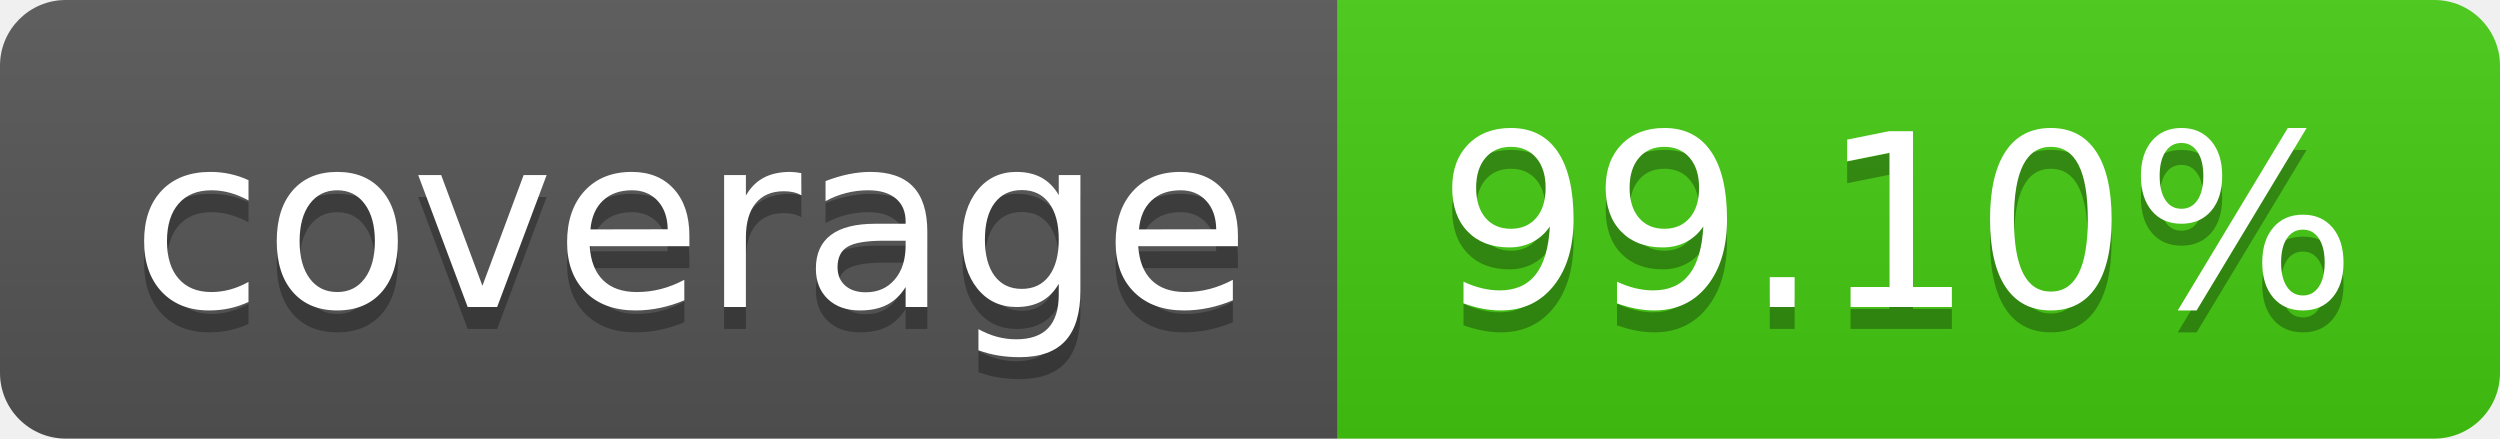
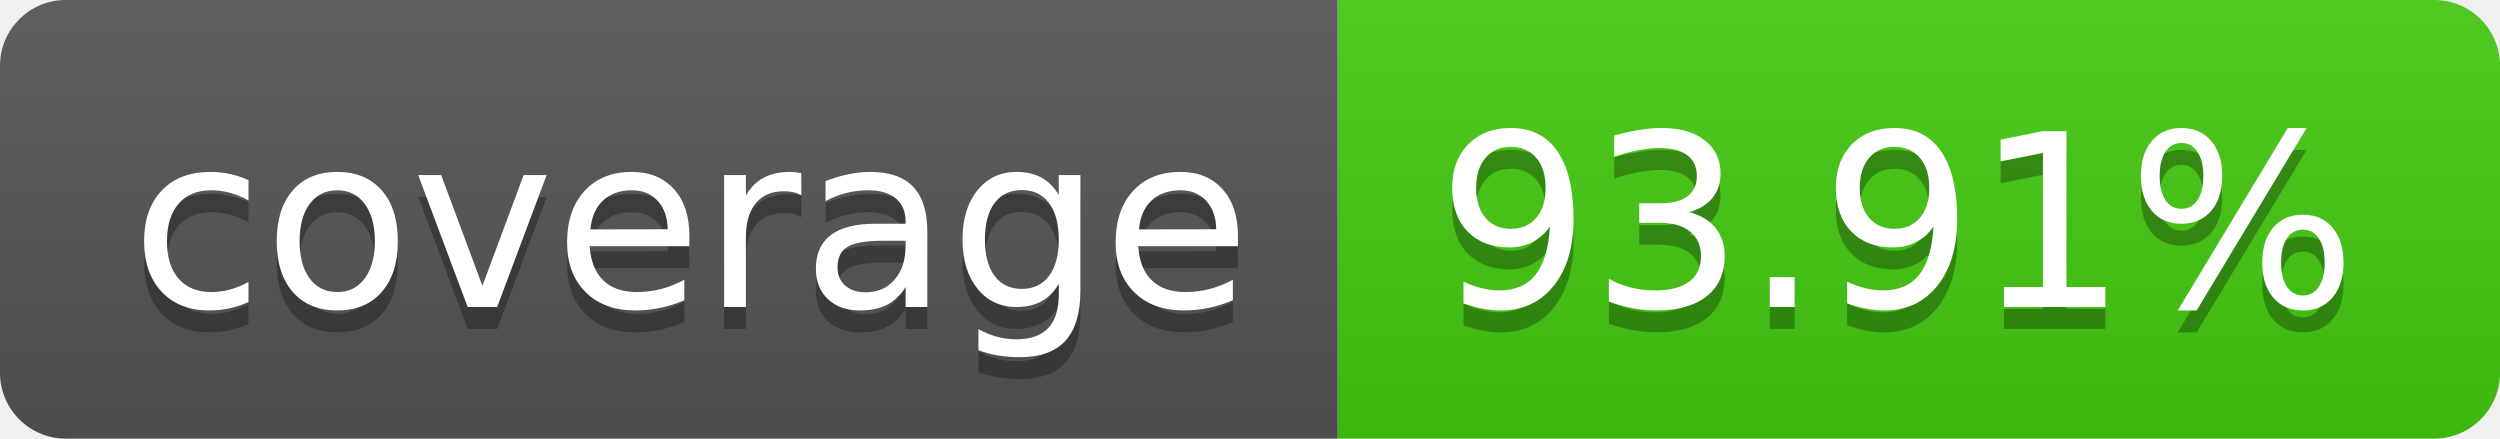
- <svg xmlns="http://www.w3.org/2000/svg" width="114" height="20" role="img" aria-label="coverage: 99.10%">
+ <svg xmlns="http://www.w3.org/2000/svg" width="114" height="20" role="img" aria-label="coverage: 93.91%">
  <linearGradient id="s" x2="0" y2="100%">
    <stop offset="0" stop-color="#bbb" stop-opacity=".1" />
    <stop offset="1" stop-opacity=".1" />
  </linearGradient>
  <clipPath id="r">
    <rect width="114" height="20" rx="3" fill="#fff" />
  </clipPath>
  <g clip-path="url(#r)">
    <rect width="61" height="20" fill="#555" />
    <rect x="61" width="53" height="20" fill="#4c1" />
    <rect width="114" height="20" fill="url(#s)" />
  </g>
  <g fill="#fff" text-anchor="middle" font-family="Verdana,Geneva,DejaVu Sans,sans-serif" text-rendering="geometricPrecision" font-size="110">
    <text aria-hidden="true" x="315" y="150" fill="#010101" fill-opacity=".3" transform="scale(.1)" textLength="510">coverage</text>
    <text x="315" y="140" transform="scale(.1)" fill="#fff" textLength="510">coverage</text>
-     <text aria-hidden="true" x="865" y="150" fill="#010101" fill-opacity=".3" transform="scale(.1)" textLength="430">99.10%</text>
-     <text x="865" y="140" transform="scale(.1)" fill="#fff" textLength="430">99.10%</text>
+     <text aria-hidden="true" x="865" y="150" fill="#010101" fill-opacity=".3" transform="scale(.1)" textLength="430">93.91%</text>
+     <text x="865" y="140" transform="scale(.1)" fill="#fff" textLength="430">93.91%</text>
  </g>
</svg>
